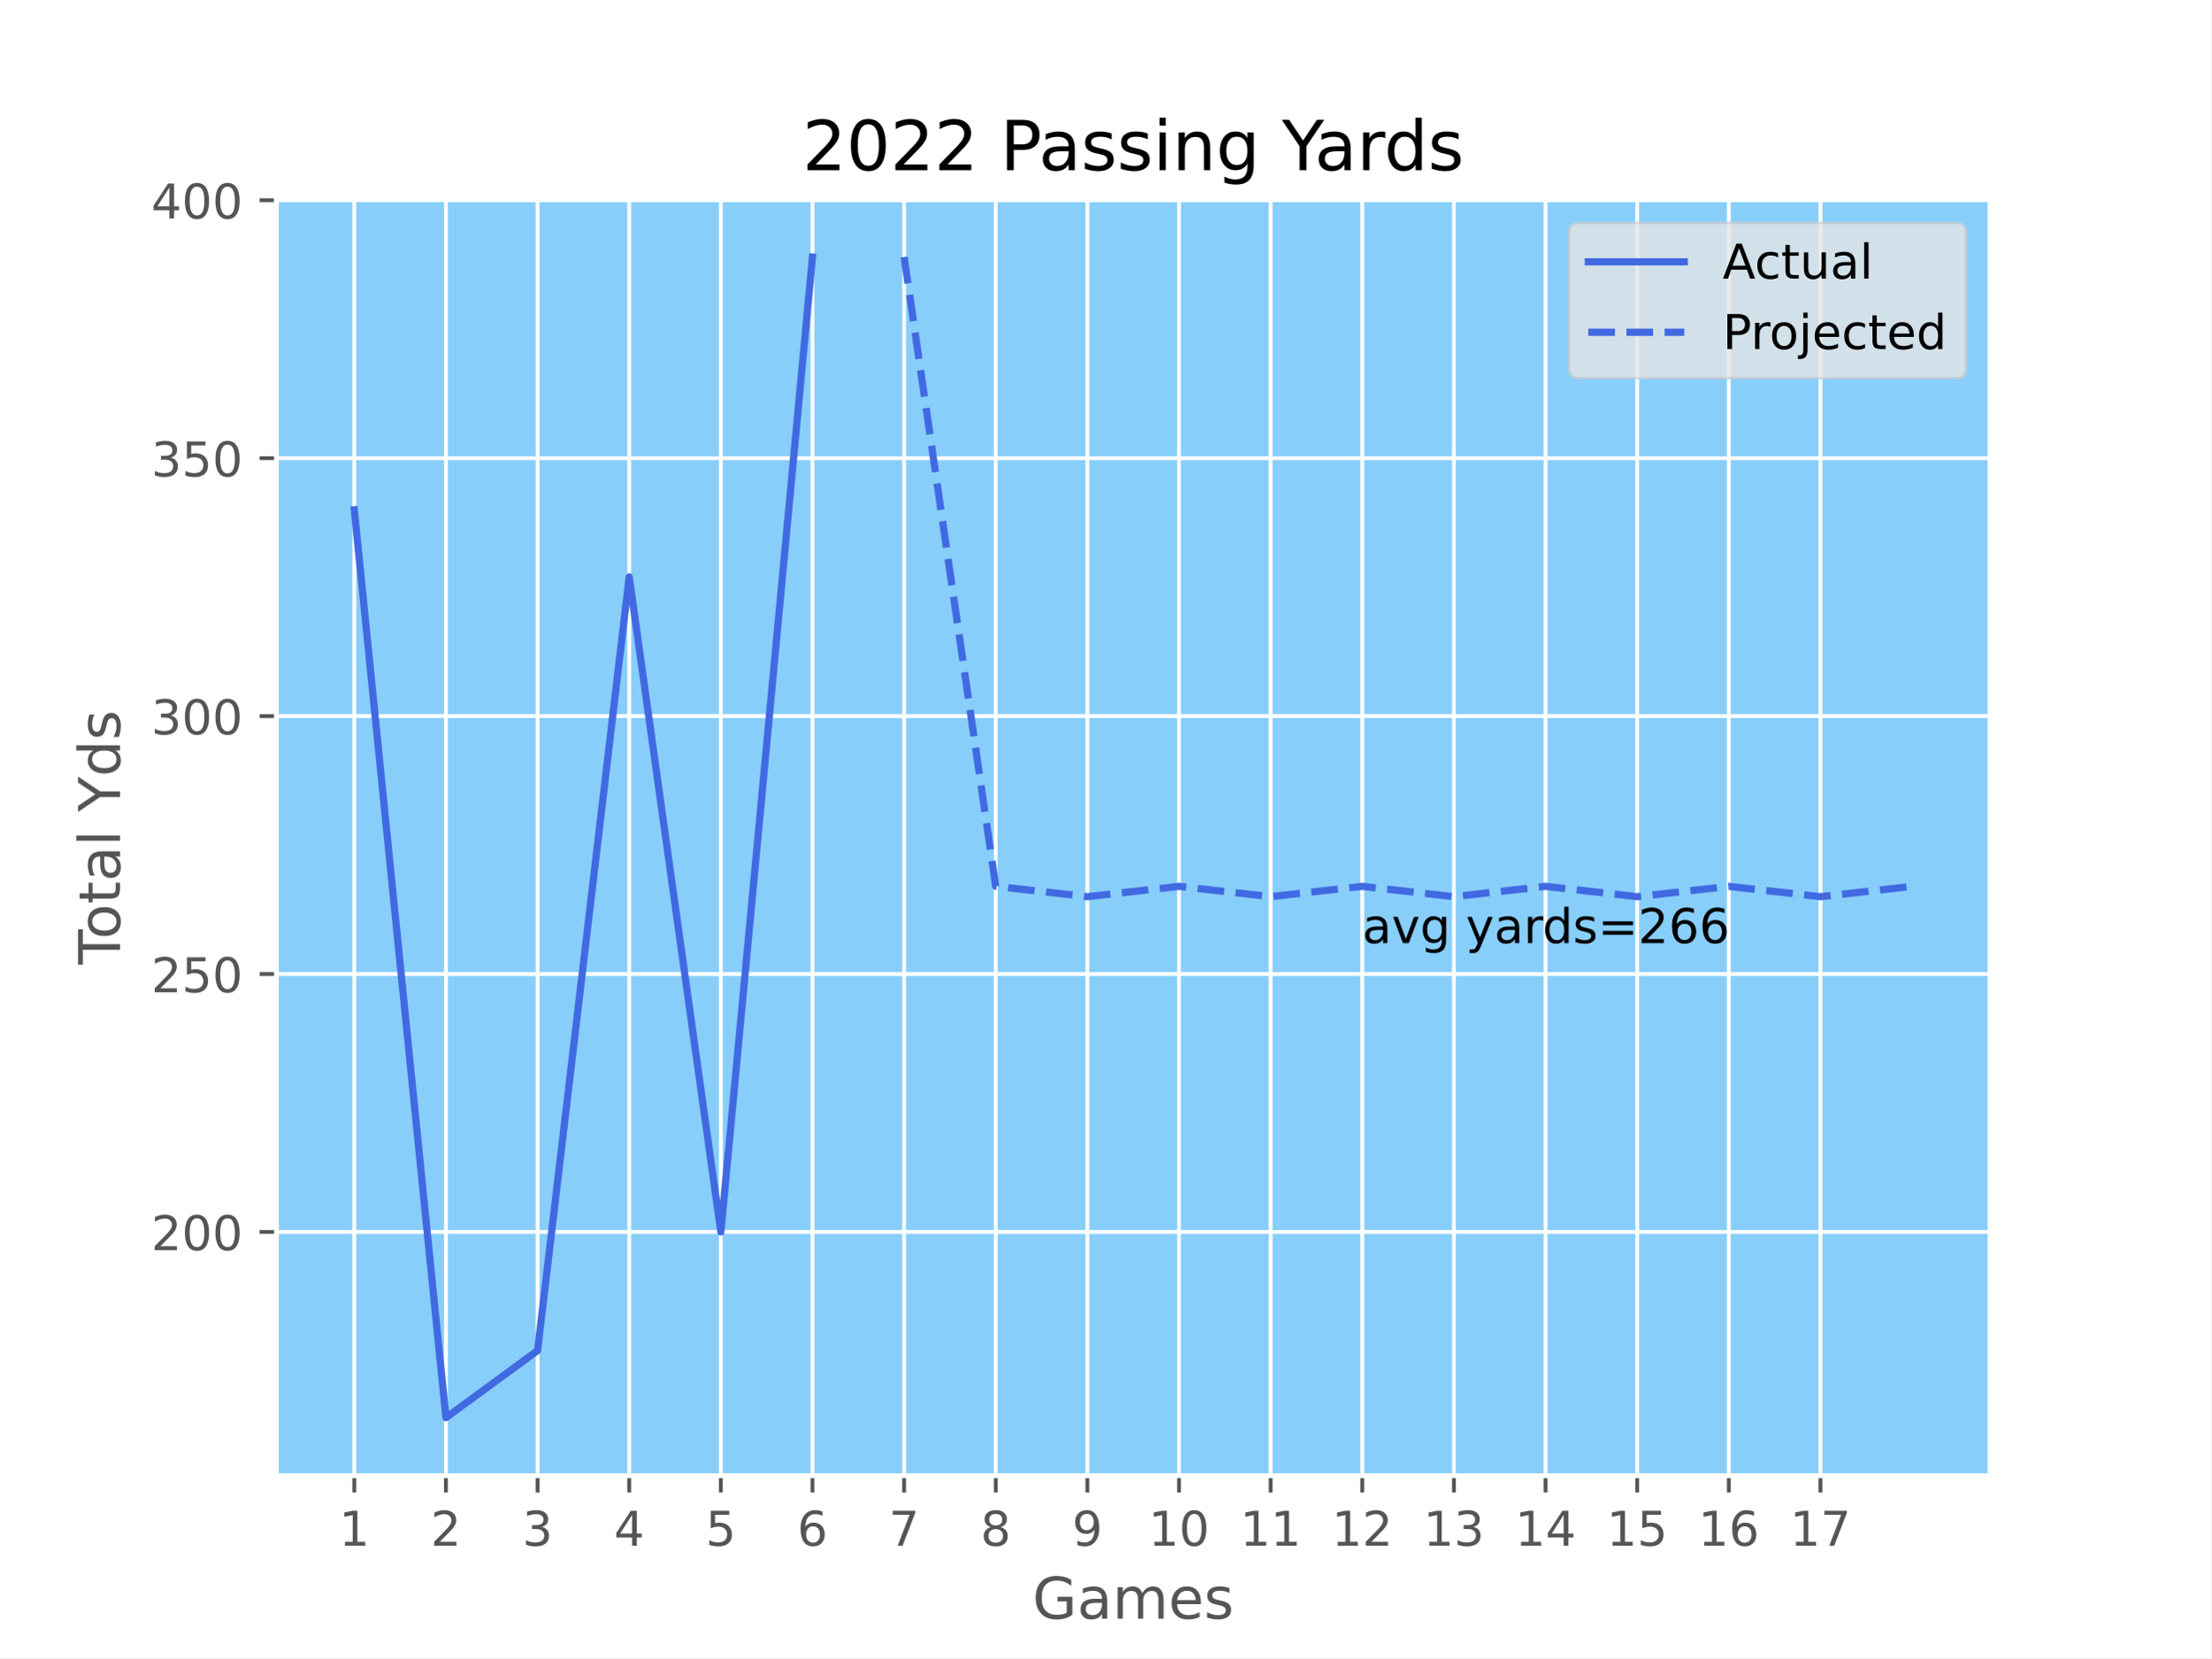
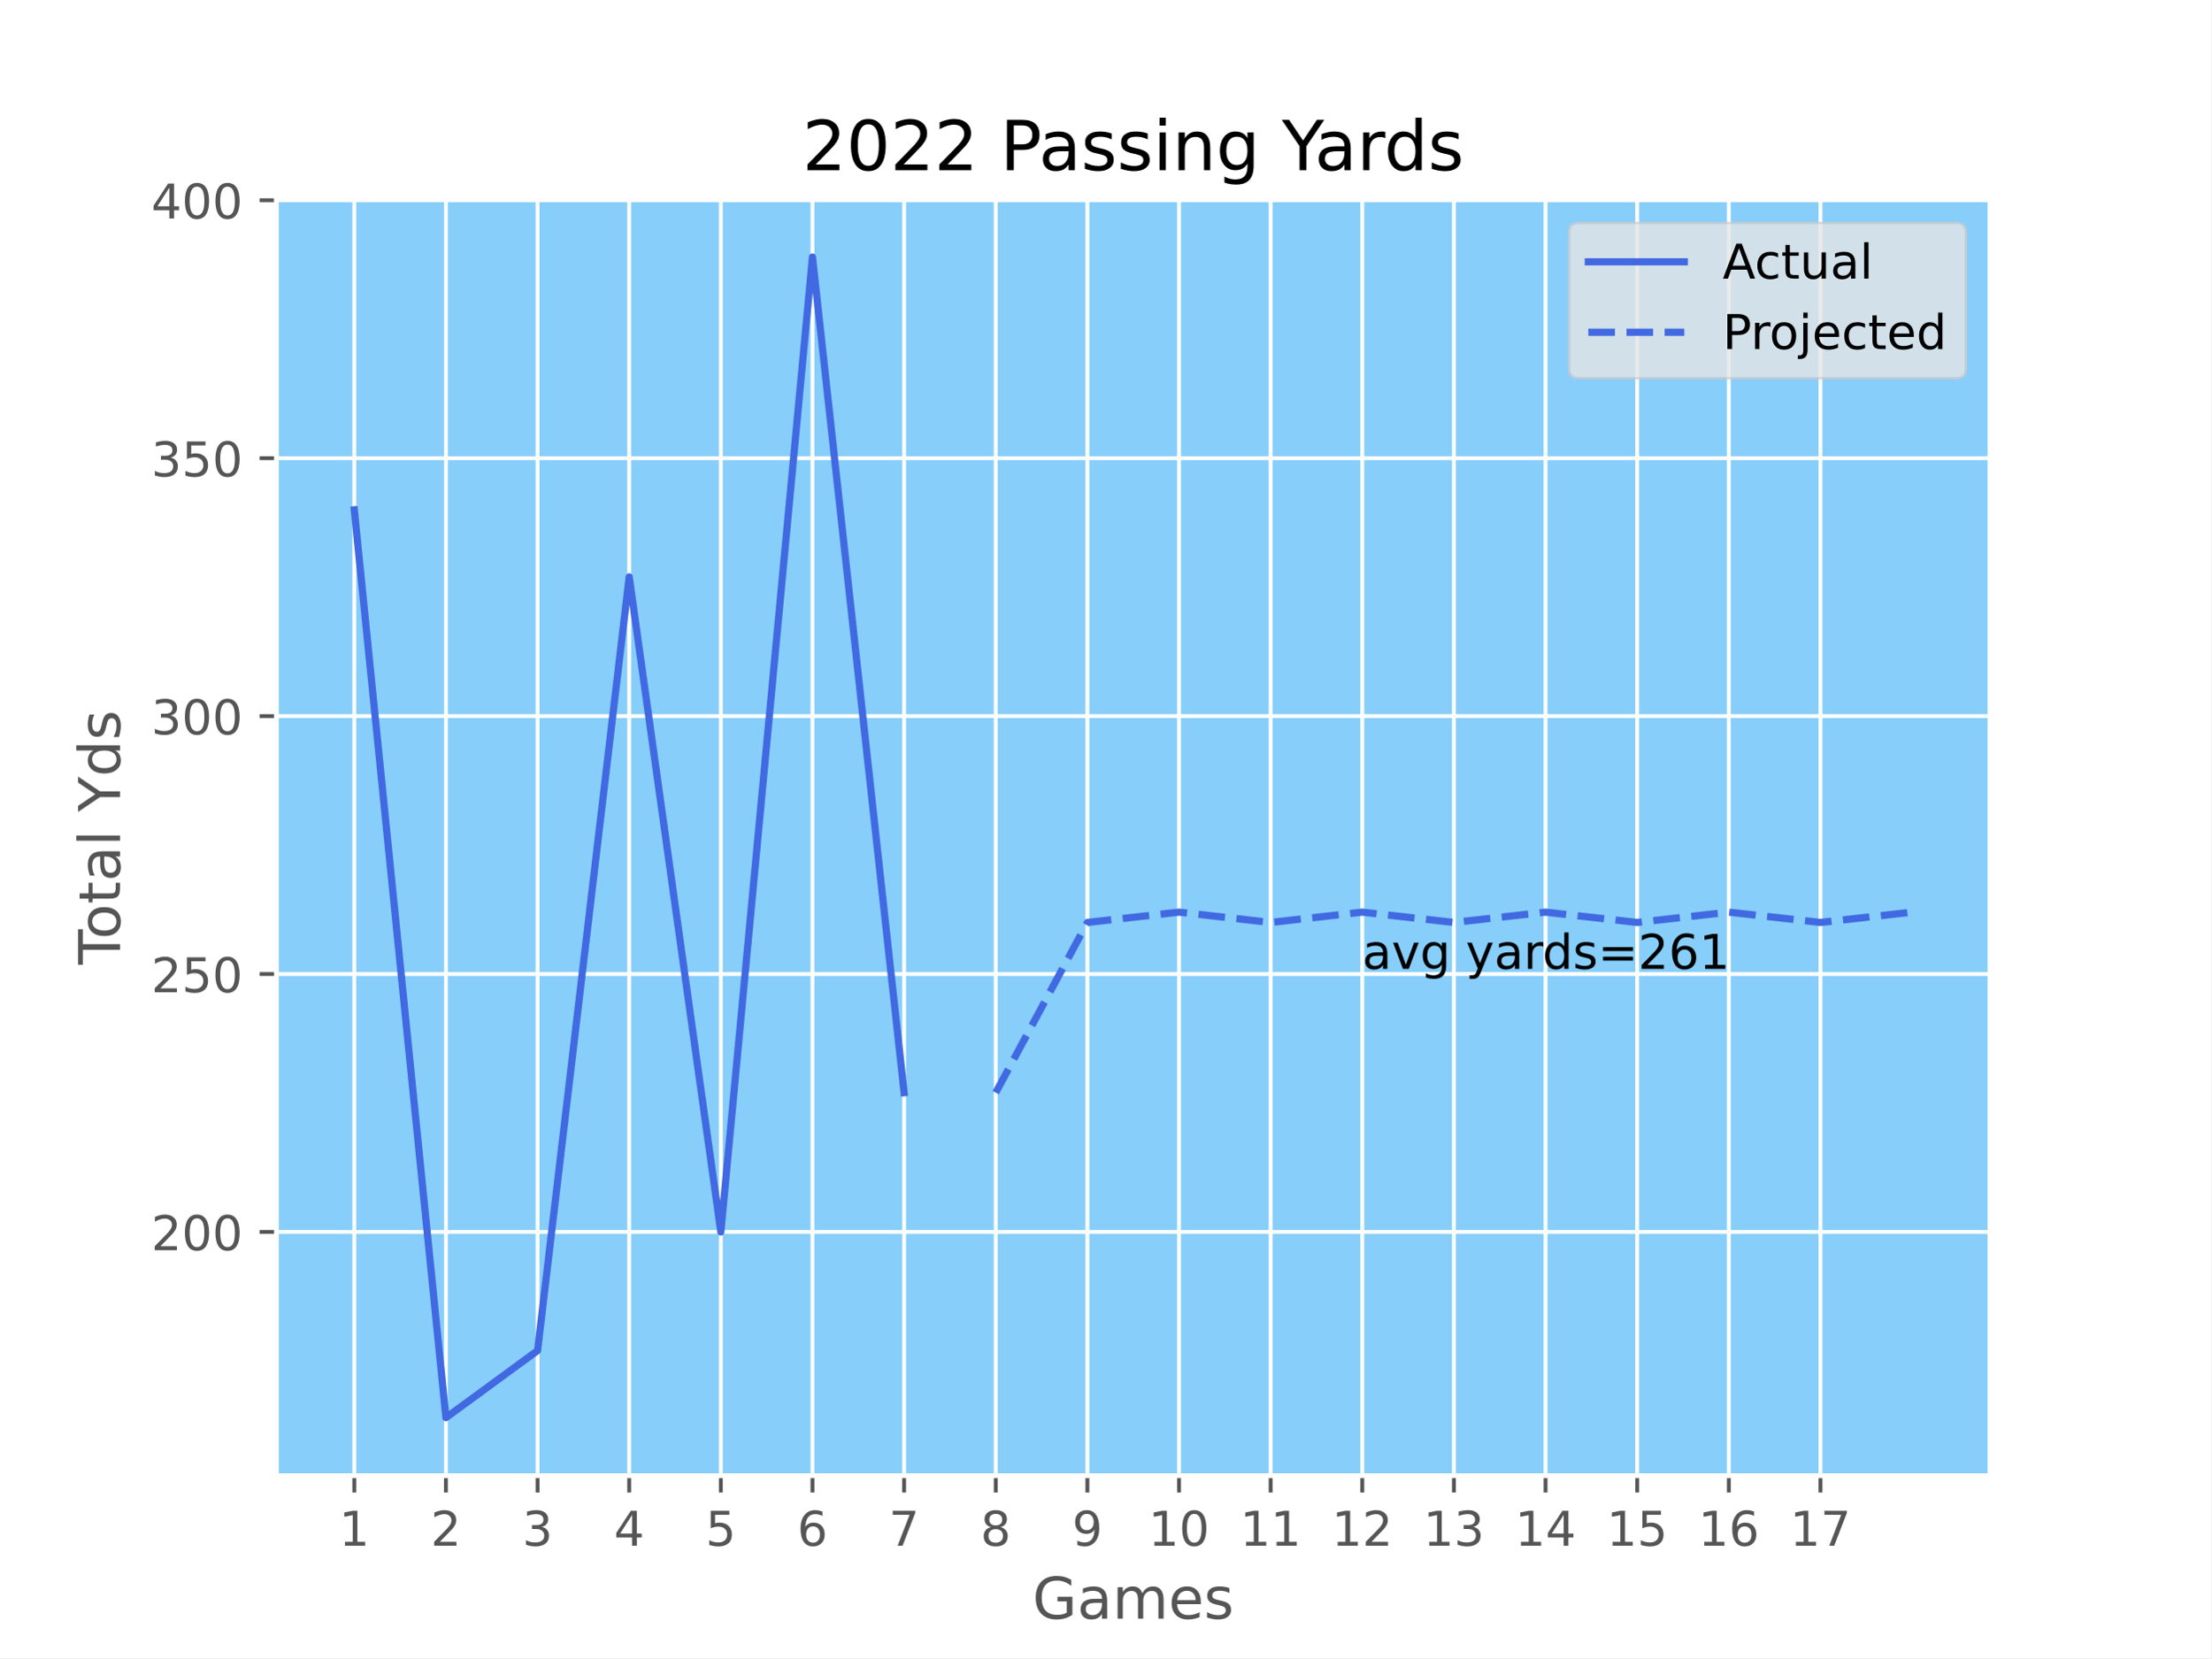
<svg xmlns="http://www.w3.org/2000/svg" xmlns:xlink="http://www.w3.org/1999/xlink" width="460.8pt" height="345.6pt" viewBox="0 0 460.8 345.6" version="1.1">
  <defs>
    <style type="text/css">*{stroke-linejoin: round; stroke-linecap: butt}</style>
  </defs>
  <g id="figure_1">
    <g id="patch_1">
      <path d="M 0 345.6  L 460.8 345.6  L 460.8 0  L 0 0  z " style="fill: #ffffff" />
    </g>
    <g id="axes_1">
      <g id="patch_2">
        <path d="M 57.6 307.584  L 414.72 307.584  L 414.72 41.472  L 57.6 41.472  z " style="fill: #87cefa" />
      </g>
      <g id="matplotlib.axis_1">
        <g id="xtick_1">
          <g id="line2d_1">
-             <path d="M 73.833 307.584  L 73.833 41.472  " clip-path="url(#p120cac9205)" style="fill: none; stroke: #ffffff; stroke-width: 0.8; stroke-linecap: square" />
+             <path d="M 73.833 307.584  L 73.833 41.472  " clip-path="url(#p1b14592927)" style="fill: none; stroke: #ffffff; stroke-width: 0.8; stroke-linecap: square" />
          </g>
          <g id="line2d_2">
            <defs>
-               <path id="m73afcc2e02" d="M 0 0  L 0 3.5  " style="stroke: #555555; stroke-width: 0.8" />
+               <path id="mf630d3f1b6" d="M 0 0  L 0 3.5  " style="stroke: #555555; stroke-width: 0.8" />
            </defs>
            <g>
-               <use xlink:href="#m73afcc2e02" x="73.833" y="307.584" style="fill: #555555; stroke: #555555; stroke-width: 0.8" />
+               <use xlink:href="#mf630d3f1b6" x="73.833" y="307.584" style="fill: #555555; stroke: #555555; stroke-width: 0.8" />
            </g>
          </g>
          <g id="text_1">
            <g style="fill: #555555" transform="translate(70.65148 322.1824) scale(0.1 -0.1)">
              <defs>
                <path id="DejaVuSans-31" d="M 794 531  L 1825 531  L 1825 4091  L 703 3866  L 703 4441  L 1819 4666  L 2450 4666  L 2450 531  L 3481 531  L 3481 0  L 794 0  L 794 531  z " transform="scale(0.015625)" />
              </defs>
              <use xlink:href="#DejaVuSans-31" />
            </g>
          </g>
        </g>
        <g id="xtick_2">
          <g id="line2d_3">
-             <path d="M 92.93 307.584  L 92.93 41.472  " clip-path="url(#p120cac9205)" style="fill: none; stroke: #ffffff; stroke-width: 0.8; stroke-linecap: square" />
+             <path d="M 92.93 307.584  L 92.93 41.472  " clip-path="url(#p1b14592927)" style="fill: none; stroke: #ffffff; stroke-width: 0.8; stroke-linecap: square" />
          </g>
          <g id="line2d_4">
            <g>
-               <use xlink:href="#m73afcc2e02" x="92.93" y="307.584" style="fill: #555555; stroke: #555555; stroke-width: 0.8" />
+               <use xlink:href="#mf630d3f1b6" x="92.93" y="307.584" style="fill: #555555; stroke: #555555; stroke-width: 0.8" />
            </g>
          </g>
          <g id="text_2">
            <g style="fill: #555555" transform="translate(89.7488 322.1824) scale(0.1 -0.1)">
              <defs>
                <path id="DejaVuSans-32" d="M 1228 531  L 3431 531  L 3431 0  L 469 0  L 469 531  Q 828 903 1448 1529  Q 2069 2156 2228 2338  Q 2531 2678 2651 2914  Q 2772 3150 2772 3378  Q 2772 3750 2511 3984  Q 2250 4219 1831 4219  Q 1534 4219 1204 4116  Q 875 4013 500 3803  L 500 4441  Q 881 4594 1212 4672  Q 1544 4750 1819 4750  Q 2544 4750 2975 4387  Q 3406 4025 3406 3419  Q 3406 3131 3298 2873  Q 3191 2616 2906 2266  Q 2828 2175 2409 1742  Q 1991 1309 1228 531  z " transform="scale(0.015625)" />
              </defs>
              <use xlink:href="#DejaVuSans-32" />
            </g>
          </g>
        </g>
        <g id="xtick_3">
          <g id="line2d_5">
-             <path d="M 112.027 307.584  L 112.027 41.472  " clip-path="url(#p120cac9205)" style="fill: none; stroke: #ffffff; stroke-width: 0.8; stroke-linecap: square" />
+             <path d="M 112.027 307.584  L 112.027 41.472  " clip-path="url(#p1b14592927)" style="fill: none; stroke: #ffffff; stroke-width: 0.8; stroke-linecap: square" />
          </g>
          <g id="line2d_6">
            <g>
-               <use xlink:href="#m73afcc2e02" x="112.027" y="307.584" style="fill: #555555; stroke: #555555; stroke-width: 0.8" />
+               <use xlink:href="#mf630d3f1b6" x="112.027" y="307.584" style="fill: #555555; stroke: #555555; stroke-width: 0.8" />
            </g>
          </g>
          <g id="text_3">
            <g style="fill: #555555" transform="translate(108.8461 322.1824) scale(0.1 -0.1)">
              <defs>
                <path id="DejaVuSans-33" d="M 2597 2516  Q 3050 2419 3304 2112  Q 3559 1806 3559 1356  Q 3559 666 3084 287  Q 2609 -91 1734 -91  Q 1441 -91 1130 -33  Q 819 25 488 141  L 488 750  Q 750 597 1062 519  Q 1375 441 1716 441  Q 2309 441 2620 675  Q 2931 909 2931 1356  Q 2931 1769 2642 2001  Q 2353 2234 1838 2234  L 1294 2234  L 1294 2753  L 1863 2753  Q 2328 2753 2575 2939  Q 2822 3125 2822 3475  Q 2822 3834 2567 4026  Q 2313 4219 1838 4219  Q 1578 4219 1281 4162  Q 984 4106 628 3988  L 628 4550  Q 988 4650 1302 4700  Q 1616 4750 1894 4750  Q 2613 4750 3031 4423  Q 3450 4097 3450 3541  Q 3450 3153 3228 2886  Q 3006 2619 2597 2516  z " transform="scale(0.015625)" />
              </defs>
              <use xlink:href="#DejaVuSans-33" />
            </g>
          </g>
        </g>
        <g id="xtick_4">
          <g id="line2d_7">
-             <path d="M 131.125 307.584  L 131.125 41.472  " clip-path="url(#p120cac9205)" style="fill: none; stroke: #ffffff; stroke-width: 0.8; stroke-linecap: square" />
+             <path d="M 131.125 307.584  L 131.125 41.472  " clip-path="url(#p1b14592927)" style="fill: none; stroke: #ffffff; stroke-width: 0.8; stroke-linecap: square" />
          </g>
          <g id="line2d_8">
            <g>
-               <use xlink:href="#m73afcc2e02" x="131.125" y="307.584" style="fill: #555555; stroke: #555555; stroke-width: 0.8" />
+               <use xlink:href="#mf630d3f1b6" x="131.125" y="307.584" style="fill: #555555; stroke: #555555; stroke-width: 0.8" />
            </g>
          </g>
          <g id="text_4">
            <g style="fill: #555555" transform="translate(127.9435 322.1824) scale(0.1 -0.1)">
              <defs>
                <path id="DejaVuSans-34" d="M 2419 4116  L 825 1625  L 2419 1625  L 2419 4116  z M 2253 4666  L 3047 4666  L 3047 1625  L 3713 1625  L 3713 1100  L 3047 1100  L 3047 0  L 2419 0  L 2419 1100  L 313 1100  L 313 1709  L 2253 4666  z " transform="scale(0.015625)" />
              </defs>
              <use xlink:href="#DejaVuSans-34" />
            </g>
          </g>
        </g>
        <g id="xtick_5">
          <g id="line2d_9">
-             <path d="M 150.222 307.584  L 150.222 41.472  " clip-path="url(#p120cac9205)" style="fill: none; stroke: #ffffff; stroke-width: 0.8; stroke-linecap: square" />
+             <path d="M 150.222 307.584  L 150.222 41.472  " clip-path="url(#p1b14592927)" style="fill: none; stroke: #ffffff; stroke-width: 0.8; stroke-linecap: square" />
          </g>
          <g id="line2d_10">
            <g>
-               <use xlink:href="#m73afcc2e02" x="150.222" y="307.584" style="fill: #555555; stroke: #555555; stroke-width: 0.8" />
+               <use xlink:href="#mf630d3f1b6" x="150.222" y="307.584" style="fill: #555555; stroke: #555555; stroke-width: 0.8" />
            </g>
          </g>
          <g id="text_5">
            <g style="fill: #555555" transform="translate(147.0408 322.1824) scale(0.1 -0.1)">
              <defs>
                <path id="DejaVuSans-35" d="M 691 4666  L 3169 4666  L 3169 4134  L 1269 4134  L 1269 2991  Q 1406 3038 1543 3061  Q 1681 3084 1819 3084  Q 2600 3084 3056 2656  Q 3513 2228 3513 1497  Q 3513 744 3044 326  Q 2575 -91 1722 -91  Q 1428 -91 1123 -41  Q 819 9 494 109  L 494 744  Q 775 591 1075 516  Q 1375 441 1709 441  Q 2250 441 2565 725  Q 2881 1009 2881 1497  Q 2881 1984 2565 2268  Q 2250 2553 1709 2553  Q 1456 2553 1204 2497  Q 953 2441 691 2322  L 691 4666  z " transform="scale(0.015625)" />
              </defs>
              <use xlink:href="#DejaVuSans-35" />
            </g>
          </g>
        </g>
        <g id="xtick_6">
          <g id="line2d_11">
-             <path d="M 169.319 307.584  L 169.319 41.472  " clip-path="url(#p120cac9205)" style="fill: none; stroke: #ffffff; stroke-width: 0.8; stroke-linecap: square" />
+             <path d="M 169.319 307.584  L 169.319 41.472  " clip-path="url(#p1b14592927)" style="fill: none; stroke: #ffffff; stroke-width: 0.8; stroke-linecap: square" />
          </g>
          <g id="line2d_12">
            <g>
-               <use xlink:href="#m73afcc2e02" x="169.319" y="307.584" style="fill: #555555; stroke: #555555; stroke-width: 0.8" />
+               <use xlink:href="#mf630d3f1b6" x="169.319" y="307.584" style="fill: #555555; stroke: #555555; stroke-width: 0.8" />
            </g>
          </g>
          <g id="text_6">
            <g style="fill: #555555" transform="translate(166.1381 322.1824) scale(0.1 -0.1)">
              <defs>
                <path id="DejaVuSans-36" d="M 2113 2584  Q 1688 2584 1439 2293  Q 1191 2003 1191 1497  Q 1191 994 1439 701  Q 1688 409 2113 409  Q 2538 409 2786 701  Q 3034 994 3034 1497  Q 3034 2003 2786 2293  Q 2538 2584 2113 2584  z M 3366 4563  L 3366 3988  Q 3128 4100 2886 4159  Q 2644 4219 2406 4219  Q 1781 4219 1451 3797  Q 1122 3375 1075 2522  Q 1259 2794 1537 2939  Q 1816 3084 2150 3084  Q 2853 3084 3261 2657  Q 3669 2231 3669 1497  Q 3669 778 3244 343  Q 2819 -91 2113 -91  Q 1303 -91 875 529  Q 447 1150 447 2328  Q 447 3434 972 4092  Q 1497 4750 2381 4750  Q 2619 4750 2861 4703  Q 3103 4656 3366 4563  z " transform="scale(0.015625)" />
              </defs>
              <use xlink:href="#DejaVuSans-36" />
            </g>
          </g>
        </g>
        <g id="xtick_7">
          <g id="line2d_13">
-             <path d="M 188.417 307.584  L 188.417 41.472  " clip-path="url(#p120cac9205)" style="fill: none; stroke: #ffffff; stroke-width: 0.8; stroke-linecap: square" />
+             <path d="M 188.417 307.584  L 188.417 41.472  " clip-path="url(#p1b14592927)" style="fill: none; stroke: #ffffff; stroke-width: 0.8; stroke-linecap: square" />
          </g>
          <g id="line2d_14">
            <g>
-               <use xlink:href="#m73afcc2e02" x="188.417" y="307.584" style="fill: #555555; stroke: #555555; stroke-width: 0.8" />
+               <use xlink:href="#mf630d3f1b6" x="188.417" y="307.584" style="fill: #555555; stroke: #555555; stroke-width: 0.8" />
            </g>
          </g>
          <g id="text_7">
            <g style="fill: #555555" transform="translate(185.2354 322.1824) scale(0.1 -0.1)">
              <defs>
                <path id="DejaVuSans-37" d="M 525 4666  L 3525 4666  L 3525 4397  L 1831 0  L 1172 0  L 2766 4134  L 525 4134  L 525 4666  z " transform="scale(0.015625)" />
              </defs>
              <use xlink:href="#DejaVuSans-37" />
            </g>
          </g>
        </g>
        <g id="xtick_8">
          <g id="line2d_15">
-             <path d="M 207.514 307.584  L 207.514 41.472  " clip-path="url(#p120cac9205)" style="fill: none; stroke: #ffffff; stroke-width: 0.8; stroke-linecap: square" />
+             <path d="M 207.514 307.584  L 207.514 41.472  " clip-path="url(#p1b14592927)" style="fill: none; stroke: #ffffff; stroke-width: 0.8; stroke-linecap: square" />
          </g>
          <g id="line2d_16">
            <g>
-               <use xlink:href="#m73afcc2e02" x="207.514" y="307.584" style="fill: #555555; stroke: #555555; stroke-width: 0.8" />
+               <use xlink:href="#mf630d3f1b6" x="207.514" y="307.584" style="fill: #555555; stroke: #555555; stroke-width: 0.8" />
            </g>
          </g>
          <g id="text_8">
            <g style="fill: #555555" transform="translate(204.3328 322.1824) scale(0.1 -0.1)">
              <defs>
                <path id="DejaVuSans-38" d="M 2034 2216  Q 1584 2216 1326 1975  Q 1069 1734 1069 1313  Q 1069 891 1326 650  Q 1584 409 2034 409  Q 2484 409 2743 651  Q 3003 894 3003 1313  Q 3003 1734 2745 1975  Q 2488 2216 2034 2216  z M 1403 2484  Q 997 2584 770 2862  Q 544 3141 544 3541  Q 544 4100 942 4425  Q 1341 4750 2034 4750  Q 2731 4750 3128 4425  Q 3525 4100 3525 3541  Q 3525 3141 3298 2862  Q 3072 2584 2669 2484  Q 3125 2378 3379 2068  Q 3634 1759 3634 1313  Q 3634 634 3220 271  Q 2806 -91 2034 -91  Q 1263 -91 848 271  Q 434 634 434 1313  Q 434 1759 690 2068  Q 947 2378 1403 2484  z M 1172 3481  Q 1172 3119 1398 2916  Q 1625 2713 2034 2713  Q 2441 2713 2670 2916  Q 2900 3119 2900 3481  Q 2900 3844 2670 4047  Q 2441 4250 2034 4250  Q 1625 4250 1398 4047  Q 1172 3844 1172 3481  z " transform="scale(0.015625)" />
              </defs>
              <use xlink:href="#DejaVuSans-38" />
            </g>
          </g>
        </g>
        <g id="xtick_9">
          <g id="line2d_17">
-             <path d="M 226.611 307.584  L 226.611 41.472  " clip-path="url(#p120cac9205)" style="fill: none; stroke: #ffffff; stroke-width: 0.8; stroke-linecap: square" />
+             <path d="M 226.611 307.584  L 226.611 41.472  " clip-path="url(#p1b14592927)" style="fill: none; stroke: #ffffff; stroke-width: 0.8; stroke-linecap: square" />
          </g>
          <g id="line2d_18">
            <g>
-               <use xlink:href="#m73afcc2e02" x="226.611" y="307.584" style="fill: #555555; stroke: #555555; stroke-width: 0.8" />
+               <use xlink:href="#mf630d3f1b6" x="226.611" y="307.584" style="fill: #555555; stroke: #555555; stroke-width: 0.8" />
            </g>
          </g>
          <g id="text_9">
            <g style="fill: #555555" transform="translate(223.4301 322.1824) scale(0.1 -0.1)">
              <defs>
                <path id="DejaVuSans-39" d="M 703 97  L 703 672  Q 941 559 1184 500  Q 1428 441 1663 441  Q 2288 441 2617 861  Q 2947 1281 2994 2138  Q 2813 1869 2534 1725  Q 2256 1581 1919 1581  Q 1219 1581 811 2004  Q 403 2428 403 3163  Q 403 3881 828 4315  Q 1253 4750 1959 4750  Q 2769 4750 3195 4129  Q 3622 3509 3622 2328  Q 3622 1225 3098 567  Q 2575 -91 1691 -91  Q 1453 -91 1209 -44  Q 966 3 703 97  z M 1959 2075  Q 2384 2075 2632 2365  Q 2881 2656 2881 3163  Q 2881 3666 2632 3958  Q 2384 4250 1959 4250  Q 1534 4250 1286 3958  Q 1038 3666 1038 3163  Q 1038 2656 1286 2365  Q 1534 2075 1959 2075  z " transform="scale(0.015625)" />
              </defs>
              <use xlink:href="#DejaVuSans-39" />
            </g>
          </g>
        </g>
        <g id="xtick_10">
          <g id="line2d_19">
-             <path d="M 245.709 307.584  L 245.709 41.472  " clip-path="url(#p120cac9205)" style="fill: none; stroke: #ffffff; stroke-width: 0.8; stroke-linecap: square" />
+             <path d="M 245.709 307.584  L 245.709 41.472  " clip-path="url(#p1b14592927)" style="fill: none; stroke: #ffffff; stroke-width: 0.8; stroke-linecap: square" />
          </g>
          <g id="line2d_20">
            <g>
-               <use xlink:href="#m73afcc2e02" x="245.709" y="307.584" style="fill: #555555; stroke: #555555; stroke-width: 0.8" />
+               <use xlink:href="#mf630d3f1b6" x="245.709" y="307.584" style="fill: #555555; stroke: #555555; stroke-width: 0.8" />
            </g>
          </g>
          <g id="text_10">
            <g style="fill: #555555" transform="translate(239.3462 322.1824) scale(0.1 -0.1)">
              <defs>
                <path id="DejaVuSans-30" d="M 2034 4250  Q 1547 4250 1301 3770  Q 1056 3291 1056 2328  Q 1056 1369 1301 889  Q 1547 409 2034 409  Q 2525 409 2770 889  Q 3016 1369 3016 2328  Q 3016 3291 2770 3770  Q 2525 4250 2034 4250  z M 2034 4750  Q 2819 4750 3233 4129  Q 3647 3509 3647 2328  Q 3647 1150 3233 529  Q 2819 -91 2034 -91  Q 1250 -91 836 529  Q 422 1150 422 2328  Q 422 3509 836 4129  Q 1250 4750 2034 4750  z " transform="scale(0.015625)" />
              </defs>
              <use xlink:href="#DejaVuSans-31" />
              <use xlink:href="#DejaVuSans-30" x="63.623" />
            </g>
          </g>
        </g>
        <g id="xtick_11">
          <g id="line2d_21">
-             <path d="M 264.806 307.584  L 264.806 41.472  " clip-path="url(#p120cac9205)" style="fill: none; stroke: #ffffff; stroke-width: 0.8; stroke-linecap: square" />
+             <path d="M 264.806 307.584  L 264.806 41.472  " clip-path="url(#p1b14592927)" style="fill: none; stroke: #ffffff; stroke-width: 0.8; stroke-linecap: square" />
          </g>
          <g id="line2d_22">
            <g>
-               <use xlink:href="#m73afcc2e02" x="264.806" y="307.584" style="fill: #555555; stroke: #555555; stroke-width: 0.8" />
+               <use xlink:href="#mf630d3f1b6" x="264.806" y="307.584" style="fill: #555555; stroke: #555555; stroke-width: 0.8" />
            </g>
          </g>
          <g id="text_11">
            <g style="fill: #555555" transform="translate(258.4435 322.1824) scale(0.1 -0.1)">
              <use xlink:href="#DejaVuSans-31" />
              <use xlink:href="#DejaVuSans-31" x="63.623" />
            </g>
          </g>
        </g>
        <g id="xtick_12">
          <g id="line2d_23">
-             <path d="M 283.903 307.584  L 283.903 41.472  " clip-path="url(#p120cac9205)" style="fill: none; stroke: #ffffff; stroke-width: 0.8; stroke-linecap: square" />
+             <path d="M 283.903 307.584  L 283.903 41.472  " clip-path="url(#p1b14592927)" style="fill: none; stroke: #ffffff; stroke-width: 0.8; stroke-linecap: square" />
          </g>
          <g id="line2d_24">
            <g>
-               <use xlink:href="#m73afcc2e02" x="283.903" y="307.584" style="fill: #555555; stroke: #555555; stroke-width: 0.8" />
+               <use xlink:href="#mf630d3f1b6" x="283.903" y="307.584" style="fill: #555555; stroke: #555555; stroke-width: 0.8" />
            </g>
          </g>
          <g id="text_12">
            <g style="fill: #555555" transform="translate(277.5408 322.1824) scale(0.1 -0.1)">
              <use xlink:href="#DejaVuSans-31" />
              <use xlink:href="#DejaVuSans-32" x="63.623" />
            </g>
          </g>
        </g>
        <g id="xtick_13">
          <g id="line2d_25">
-             <path d="M 303.001 307.584  L 303.001 41.472  " clip-path="url(#p120cac9205)" style="fill: none; stroke: #ffffff; stroke-width: 0.8; stroke-linecap: square" />
+             <path d="M 303.001 307.584  L 303.001 41.472  " clip-path="url(#p1b14592927)" style="fill: none; stroke: #ffffff; stroke-width: 0.8; stroke-linecap: square" />
          </g>
          <g id="line2d_26">
            <g>
-               <use xlink:href="#m73afcc2e02" x="303.001" y="307.584" style="fill: #555555; stroke: #555555; stroke-width: 0.8" />
+               <use xlink:href="#mf630d3f1b6" x="303.001" y="307.584" style="fill: #555555; stroke: #555555; stroke-width: 0.8" />
            </g>
          </g>
          <g id="text_13">
            <g style="fill: #555555" transform="translate(296.6381 322.1824) scale(0.1 -0.1)">
              <use xlink:href="#DejaVuSans-31" />
              <use xlink:href="#DejaVuSans-33" x="63.623" />
            </g>
          </g>
        </g>
        <g id="xtick_14">
          <g id="line2d_27">
-             <path d="M 322.098 307.584  L 322.098 41.472  " clip-path="url(#p120cac9205)" style="fill: none; stroke: #ffffff; stroke-width: 0.8; stroke-linecap: square" />
+             <path d="M 322.098 307.584  L 322.098 41.472  " clip-path="url(#p1b14592927)" style="fill: none; stroke: #ffffff; stroke-width: 0.8; stroke-linecap: square" />
          </g>
          <g id="line2d_28">
            <g>
-               <use xlink:href="#m73afcc2e02" x="322.098" y="307.584" style="fill: #555555; stroke: #555555; stroke-width: 0.8" />
+               <use xlink:href="#mf630d3f1b6" x="322.098" y="307.584" style="fill: #555555; stroke: #555555; stroke-width: 0.8" />
            </g>
          </g>
          <g id="text_14">
            <g style="fill: #555555" transform="translate(315.7355 322.1824) scale(0.1 -0.1)">
              <use xlink:href="#DejaVuSans-31" />
              <use xlink:href="#DejaVuSans-34" x="63.623" />
            </g>
          </g>
        </g>
        <g id="xtick_15">
          <g id="line2d_29">
-             <path d="M 341.195 307.584  L 341.195 41.472  " clip-path="url(#p120cac9205)" style="fill: none; stroke: #ffffff; stroke-width: 0.8; stroke-linecap: square" />
+             <path d="M 341.195 307.584  L 341.195 41.472  " clip-path="url(#p1b14592927)" style="fill: none; stroke: #ffffff; stroke-width: 0.8; stroke-linecap: square" />
          </g>
          <g id="line2d_30">
            <g>
-               <use xlink:href="#m73afcc2e02" x="341.195" y="307.584" style="fill: #555555; stroke: #555555; stroke-width: 0.8" />
+               <use xlink:href="#mf630d3f1b6" x="341.195" y="307.584" style="fill: #555555; stroke: #555555; stroke-width: 0.8" />
            </g>
          </g>
          <g id="text_15">
            <g style="fill: #555555" transform="translate(334.8328 322.1824) scale(0.1 -0.1)">
              <use xlink:href="#DejaVuSans-31" />
              <use xlink:href="#DejaVuSans-35" x="63.623" />
            </g>
          </g>
        </g>
        <g id="xtick_16">
          <g id="line2d_31">
-             <path d="M 360.293 307.584  L 360.293 41.472  " clip-path="url(#p120cac9205)" style="fill: none; stroke: #ffffff; stroke-width: 0.8; stroke-linecap: square" />
+             <path d="M 360.293 307.584  L 360.293 41.472  " clip-path="url(#p1b14592927)" style="fill: none; stroke: #ffffff; stroke-width: 0.8; stroke-linecap: square" />
          </g>
          <g id="line2d_32">
            <g>
-               <use xlink:href="#m73afcc2e02" x="360.293" y="307.584" style="fill: #555555; stroke: #555555; stroke-width: 0.8" />
+               <use xlink:href="#mf630d3f1b6" x="360.293" y="307.584" style="fill: #555555; stroke: #555555; stroke-width: 0.8" />
            </g>
          </g>
          <g id="text_16">
            <g style="fill: #555555" transform="translate(353.9301 322.1824) scale(0.1 -0.1)">
              <use xlink:href="#DejaVuSans-31" />
              <use xlink:href="#DejaVuSans-36" x="63.623" />
            </g>
          </g>
        </g>
        <g id="xtick_17">
          <g id="line2d_33">
-             <path d="M 379.39 307.584  L 379.39 41.472  " clip-path="url(#p120cac9205)" style="fill: none; stroke: #ffffff; stroke-width: 0.8; stroke-linecap: square" />
+             <path d="M 379.39 307.584  L 379.39 41.472  " clip-path="url(#p1b14592927)" style="fill: none; stroke: #ffffff; stroke-width: 0.8; stroke-linecap: square" />
          </g>
          <g id="line2d_34">
            <g>
-               <use xlink:href="#m73afcc2e02" x="379.39" y="307.584" style="fill: #555555; stroke: #555555; stroke-width: 0.8" />
+               <use xlink:href="#mf630d3f1b6" x="379.39" y="307.584" style="fill: #555555; stroke: #555555; stroke-width: 0.8" />
            </g>
          </g>
          <g id="text_17">
            <g style="fill: #555555" transform="translate(373.0274 322.1824) scale(0.1 -0.1)">
              <use xlink:href="#DejaVuSans-31" />
              <use xlink:href="#DejaVuSans-37" x="63.623" />
            </g>
          </g>
        </g>
        <g id="text_18">
          <g style="fill: #555555" transform="translate(215.1722 337.3802) scale(0.12 -0.12)">
            <defs>
              <path id="DejaVuSans-47" d="M 3809 666  L 3809 1919  L 2778 1919  L 2778 2438  L 4434 2438  L 4434 434  Q 4069 175 3628 42  Q 3188 -91 2688 -91  Q 1594 -91 976 548  Q 359 1188 359 2328  Q 359 3472 976 4111  Q 1594 4750 2688 4750  Q 3144 4750 3555 4637  Q 3966 4525 4313 4306  L 4313 3634  Q 3963 3931 3569 4081  Q 3175 4231 2741 4231  Q 1884 4231 1454 3753  Q 1025 3275 1025 2328  Q 1025 1384 1454 906  Q 1884 428 2741 428  Q 3075 428 3337 486  Q 3600 544 3809 666  z " transform="scale(0.015625)" />
              <path id="DejaVuSans-61" d="M 2194 1759  Q 1497 1759 1228 1600  Q 959 1441 959 1056  Q 959 750 1161 570  Q 1363 391 1709 391  Q 2188 391 2477 730  Q 2766 1069 2766 1631  L 2766 1759  L 2194 1759  z M 3341 1997  L 3341 0  L 2766 0  L 2766 531  Q 2569 213 2275 61  Q 1981 -91 1556 -91  Q 1019 -91 701 211  Q 384 513 384 1019  Q 384 1609 779 1909  Q 1175 2209 1959 2209  L 2766 2209  L 2766 2266  Q 2766 2663 2505 2880  Q 2244 3097 1772 3097  Q 1472 3097 1187 3025  Q 903 2953 641 2809  L 641 3341  Q 956 3463 1253 3523  Q 1550 3584 1831 3584  Q 2591 3584 2966 3190  Q 3341 2797 3341 1997  z " transform="scale(0.015625)" />
              <path id="DejaVuSans-6d" d="M 3328 2828  Q 3544 3216 3844 3400  Q 4144 3584 4550 3584  Q 5097 3584 5394 3201  Q 5691 2819 5691 2113  L 5691 0  L 5113 0  L 5113 2094  Q 5113 2597 4934 2840  Q 4756 3084 4391 3084  Q 3944 3084 3684 2787  Q 3425 2491 3425 1978  L 3425 0  L 2847 0  L 2847 2094  Q 2847 2600 2669 2842  Q 2491 3084 2119 3084  Q 1678 3084 1418 2786  Q 1159 2488 1159 1978  L 1159 0  L 581 0  L 581 3500  L 1159 3500  L 1159 2956  Q 1356 3278 1631 3431  Q 1906 3584 2284 3584  Q 2666 3584 2933 3390  Q 3200 3197 3328 2828  z " transform="scale(0.015625)" />
              <path id="DejaVuSans-65" d="M 3597 1894  L 3597 1613  L 953 1613  Q 991 1019 1311 708  Q 1631 397 2203 397  Q 2534 397 2845 478  Q 3156 559 3463 722  L 3463 178  Q 3153 47 2828 -22  Q 2503 -91 2169 -91  Q 1331 -91 842 396  Q 353 884 353 1716  Q 353 2575 817 3079  Q 1281 3584 2069 3584  Q 2775 3584 3186 3129  Q 3597 2675 3597 1894  z M 3022 2063  Q 3016 2534 2758 2815  Q 2500 3097 2075 3097  Q 1594 3097 1305 2825  Q 1016 2553 972 2059  L 3022 2063  z " transform="scale(0.015625)" />
              <path id="DejaVuSans-73" d="M 2834 3397  L 2834 2853  Q 2591 2978 2328 3040  Q 2066 3103 1784 3103  Q 1356 3103 1142 2972  Q 928 2841 928 2578  Q 928 2378 1081 2264  Q 1234 2150 1697 2047  L 1894 2003  Q 2506 1872 2764 1633  Q 3022 1394 3022 966  Q 3022 478 2636 193  Q 2250 -91 1575 -91  Q 1294 -91 989 -36  Q 684 19 347 128  L 347 722  Q 666 556 975 473  Q 1284 391 1588 391  Q 1994 391 2212 530  Q 2431 669 2431 922  Q 2431 1156 2273 1281  Q 2116 1406 1581 1522  L 1381 1569  Q 847 1681 609 1914  Q 372 2147 372 2553  Q 372 3047 722 3315  Q 1072 3584 1716 3584  Q 2034 3584 2315 3537  Q 2597 3491 2834 3397  z " transform="scale(0.015625)" />
            </defs>
            <use xlink:href="#DejaVuSans-47" />
            <use xlink:href="#DejaVuSans-61" x="77.49" />
            <use xlink:href="#DejaVuSans-6d" x="138.77" />
            <use xlink:href="#DejaVuSans-65" x="236.182" />
            <use xlink:href="#DejaVuSans-73" x="297.705" />
          </g>
        </g>
      </g>
      <g id="matplotlib.axis_2">
        <g id="ytick_1">
          <g id="line2d_35">
-             <path d="M 57.6 256.781  L 414.72 256.781  " clip-path="url(#p120cac9205)" style="fill: none; stroke: #ffffff; stroke-width: 0.8; stroke-linecap: square" />
+             <path d="M 57.6 256.781  L 414.72 256.781  " clip-path="url(#p1b14592927)" style="fill: none; stroke: #ffffff; stroke-width: 0.8; stroke-linecap: square" />
          </g>
          <g id="line2d_36">
            <defs>
-               <path id="m43f7ef321b" d="M 0 0  L -3.5 0  " style="stroke: #555555; stroke-width: 0.8" />
+               <path id="ma0d576a780" d="M 0 0  L -3.5 0  " style="stroke: #555555; stroke-width: 0.8" />
            </defs>
            <g>
-               <use xlink:href="#m43f7ef321b" x="57.6" y="256.781" style="fill: #555555; stroke: #555555; stroke-width: 0.8" />
+               <use xlink:href="#ma0d576a780" x="57.6" y="256.781" style="fill: #555555; stroke: #555555; stroke-width: 0.8" />
            </g>
          </g>
          <g id="text_19">
            <g style="fill: #555555" transform="translate(31.5125 260.58) scale(0.1 -0.1)">
              <use xlink:href="#DejaVuSans-32" />
              <use xlink:href="#DejaVuSans-30" x="63.623" />
              <use xlink:href="#DejaVuSans-30" x="127.246" />
            </g>
          </g>
        </g>
        <g id="ytick_2">
          <g id="line2d_37">
-             <path d="M 57.6 203.021  L 414.72 203.021  " clip-path="url(#p120cac9205)" style="fill: none; stroke: #ffffff; stroke-width: 0.8; stroke-linecap: square" />
+             <path d="M 57.6 203.021  L 414.72 203.021  " clip-path="url(#p1b14592927)" style="fill: none; stroke: #ffffff; stroke-width: 0.8; stroke-linecap: square" />
          </g>
          <g id="line2d_38">
            <g>
-               <use xlink:href="#m43f7ef321b" x="57.6" y="203.021" style="fill: #555555; stroke: #555555; stroke-width: 0.8" />
+               <use xlink:href="#ma0d576a780" x="57.6" y="203.021" style="fill: #555555; stroke: #555555; stroke-width: 0.8" />
            </g>
          </g>
          <g id="text_20">
            <g style="fill: #555555" transform="translate(31.5125 206.82) scale(0.1 -0.1)">
              <use xlink:href="#DejaVuSans-32" />
              <use xlink:href="#DejaVuSans-35" x="63.623" />
              <use xlink:href="#DejaVuSans-30" x="127.246" />
            </g>
          </g>
        </g>
        <g id="ytick_3">
          <g id="line2d_39">
-             <path d="M 57.6 149.261  L 414.72 149.261  " clip-path="url(#p120cac9205)" style="fill: none; stroke: #ffffff; stroke-width: 0.8; stroke-linecap: square" />
+             <path d="M 57.6 149.261  L 414.72 149.261  " clip-path="url(#p1b14592927)" style="fill: none; stroke: #ffffff; stroke-width: 0.8; stroke-linecap: square" />
          </g>
          <g id="line2d_40">
            <g>
-               <use xlink:href="#m43f7ef321b" x="57.6" y="149.261" style="fill: #555555; stroke: #555555; stroke-width: 0.8" />
+               <use xlink:href="#ma0d576a780" x="57.6" y="149.261" style="fill: #555555; stroke: #555555; stroke-width: 0.8" />
            </g>
          </g>
          <g id="text_21">
            <g style="fill: #555555" transform="translate(31.5125 153.06) scale(0.1 -0.1)">
              <use xlink:href="#DejaVuSans-33" />
              <use xlink:href="#DejaVuSans-30" x="63.623" />
              <use xlink:href="#DejaVuSans-30" x="127.246" />
            </g>
          </g>
        </g>
        <g id="ytick_4">
          <g id="line2d_41">
-             <path d="M 57.6 95.501  L 414.72 95.501  " clip-path="url(#p120cac9205)" style="fill: none; stroke: #ffffff; stroke-width: 0.8; stroke-linecap: square" />
+             <path d="M 57.6 95.501  L 414.72 95.501  " clip-path="url(#p1b14592927)" style="fill: none; stroke: #ffffff; stroke-width: 0.8; stroke-linecap: square" />
          </g>
          <g id="line2d_42">
            <g>
-               <use xlink:href="#m43f7ef321b" x="57.6" y="95.501" style="fill: #555555; stroke: #555555; stroke-width: 0.8" />
+               <use xlink:href="#ma0d576a780" x="57.6" y="95.501" style="fill: #555555; stroke: #555555; stroke-width: 0.8" />
            </g>
          </g>
          <g id="text_22">
            <g style="fill: #555555" transform="translate(31.5125 99.30002) scale(0.1 -0.1)">
              <use xlink:href="#DejaVuSans-33" />
              <use xlink:href="#DejaVuSans-35" x="63.623" />
              <use xlink:href="#DejaVuSans-30" x="127.246" />
            </g>
          </g>
        </g>
        <g id="ytick_5">
          <g id="line2d_43">
-             <path d="M 57.6 41.741  L 414.72 41.741  " clip-path="url(#p120cac9205)" style="fill: none; stroke: #ffffff; stroke-width: 0.8; stroke-linecap: square" />
+             <path d="M 57.6 41.741  L 414.72 41.741  " clip-path="url(#p1b14592927)" style="fill: none; stroke: #ffffff; stroke-width: 0.8; stroke-linecap: square" />
          </g>
          <g id="line2d_44">
            <g>
-               <use xlink:href="#m43f7ef321b" x="57.6" y="41.741" style="fill: #555555; stroke: #555555; stroke-width: 0.8" />
+               <use xlink:href="#ma0d576a780" x="57.6" y="41.741" style="fill: #555555; stroke: #555555; stroke-width: 0.8" />
            </g>
          </g>
          <g id="text_23">
            <g style="fill: #555555" transform="translate(31.5125 45.54002) scale(0.1 -0.1)">
              <use xlink:href="#DejaVuSans-34" />
              <use xlink:href="#DejaVuSans-30" x="63.623" />
              <use xlink:href="#DejaVuSans-30" x="127.246" />
            </g>
          </g>
        </g>
        <g id="text_24">
          <g style="fill: #555555" transform="translate(25.01687 201.0461) rotate(-90) scale(0.12 -0.12)">
            <defs>
              <path id="DejaVuSans-54" d="M -19 4666  L 3928 4666  L 3928 4134  L 2272 4134  L 2272 0  L 1638 0  L 1638 4134  L -19 4134  L -19 4666  z " transform="scale(0.015625)" />
              <path id="DejaVuSans-6f" d="M 1959 3097  Q 1497 3097 1228 2736  Q 959 2375 959 1747  Q 959 1119 1226 758  Q 1494 397 1959 397  Q 2419 397 2687 759  Q 2956 1122 2956 1747  Q 2956 2369 2687 2733  Q 2419 3097 1959 3097  z M 1959 3584  Q 2709 3584 3137 3096  Q 3566 2609 3566 1747  Q 3566 888 3137 398  Q 2709 -91 1959 -91  Q 1206 -91 779 398  Q 353 888 353 1747  Q 353 2609 779 3096  Q 1206 3584 1959 3584  z " transform="scale(0.015625)" />
              <path id="DejaVuSans-74" d="M 1172 4494  L 1172 3500  L 2356 3500  L 2356 3053  L 1172 3053  L 1172 1153  Q 1172 725 1289 603  Q 1406 481 1766 481  L 2356 481  L 2356 0  L 1766 0  Q 1100 0 847 248  Q 594 497 594 1153  L 594 3053  L 172 3053  L 172 3500  L 594 3500  L 594 4494  L 1172 4494  z " transform="scale(0.015625)" />
              <path id="DejaVuSans-6c" d="M 603 4863  L 1178 4863  L 1178 0  L 603 0  L 603 4863  z " transform="scale(0.015625)" />
              <path id="DejaVuSans-20" transform="scale(0.015625)" />
              <path id="DejaVuSans-59" d="M -13 4666  L 666 4666  L 1959 2747  L 3244 4666  L 3922 4666  L 2272 2222  L 2272 0  L 1638 0  L 1638 2222  L -13 4666  z " transform="scale(0.015625)" />
              <path id="DejaVuSans-64" d="M 2906 2969  L 2906 4863  L 3481 4863  L 3481 0  L 2906 0  L 2906 525  Q 2725 213 2448 61  Q 2172 -91 1784 -91  Q 1150 -91 751 415  Q 353 922 353 1747  Q 353 2572 751 3078  Q 1150 3584 1784 3584  Q 2172 3584 2448 3432  Q 2725 3281 2906 2969  z M 947 1747  Q 947 1113 1208 752  Q 1469 391 1925 391  Q 2381 391 2643 752  Q 2906 1113 2906 1747  Q 2906 2381 2643 2742  Q 2381 3103 1925 3103  Q 1469 3103 1208 2742  Q 947 2381 947 1747  z " transform="scale(0.015625)" />
            </defs>
            <use xlink:href="#DejaVuSans-54" />
            <use xlink:href="#DejaVuSans-6f" x="44.084" />
            <use xlink:href="#DejaVuSans-74" x="105.266" />
            <use xlink:href="#DejaVuSans-61" x="144.475" />
            <use xlink:href="#DejaVuSans-6c" x="205.754" />
            <use xlink:href="#DejaVuSans-20" x="233.537" />
            <use xlink:href="#DejaVuSans-59" x="265.324" />
            <use xlink:href="#DejaVuSans-64" x="326.408" />
            <use xlink:href="#DejaVuSans-73" x="389.885" />
          </g>
        </g>
      </g>
      <g id="line2d_45">
-         <path d="M 73.833 106.253  L 92.93 295.488  L 112.027 281.51  L 131.125 120.23  L 150.222 256.781  L 169.319 53.568  " clip-path="url(#p120cac9205)" style="fill: none; stroke: #4169e1; stroke-width: 1.5; stroke-linecap: square" />
+         <path d="M 73.833 106.253  L 92.93 295.488  L 112.027 281.51  L 131.125 120.23  L 150.222 256.781  L 169.319 53.568  L 188.417 227.75  " clip-path="url(#p1b14592927)" style="fill: none; stroke: #4169e1; stroke-width: 1.5; stroke-linecap: square" />
      </g>
      <g id="line2d_46">
-         <path d="M 188.417 53.568  L 207.514 184.742  L 226.611 186.893  L 245.709 184.742  L 264.806 186.893  L 283.903 184.742  L 303.001 186.893  L 322.098 184.742  L 341.195 186.893  L 360.293 184.742  L 379.39 186.893  L 398.487 184.742  " clip-path="url(#p120cac9205)" style="fill: none; stroke-dasharray: 5.55,2.4; stroke-dashoffset: 0; stroke: #4169e1; stroke-width: 1.5" />
+         <path d="M 207.514 227.75  L 226.611 192.269  L 245.709 190.118  L 264.806 192.269  L 283.903 190.118  L 303.001 192.269  L 322.098 190.118  L 341.195 192.269  L 360.293 190.118  L 379.39 192.269  L 398.487 190.118  " clip-path="url(#p1b14592927)" style="fill: none; stroke-dasharray: 5.55,2.4; stroke-dashoffset: 0; stroke: #4169e1; stroke-width: 1.5" />
      </g>
      <g id="patch_3">
        <path d="M 57.6 307.584  L 57.6 41.472  " style="fill: none; stroke: #ffffff; stroke-linejoin: miter; stroke-linecap: square" />
      </g>
      <g id="patch_4">
        <path d="M 414.72 307.584  L 414.72 41.472  " style="fill: none; stroke: #ffffff; stroke-linejoin: miter; stroke-linecap: square" />
      </g>
      <g id="patch_5">
        <path d="M 57.6 307.584  L 414.72 307.584  " style="fill: none; stroke: #ffffff; stroke-linejoin: miter; stroke-linecap: square" />
      </g>
      <g id="patch_6">
        <path d="M 57.6 41.472  L 414.72 41.472  " style="fill: none; stroke: #ffffff; stroke-linejoin: miter; stroke-linecap: square" />
      </g>
      <g id="text_25">
-         <g transform="translate(283.9033 196.5696) scale(0.1 -0.1)">
+         <g transform="translate(283.9033 201.9456) scale(0.1 -0.1)">
          <defs>
            <path id="DejaVuSans-76" d="M 191 3500  L 800 3500  L 1894 563  L 2988 3500  L 3597 3500  L 2284 0  L 1503 0  L 191 3500  z " transform="scale(0.015625)" />
            <path id="DejaVuSans-67" d="M 2906 1791  Q 2906 2416 2648 2759  Q 2391 3103 1925 3103  Q 1463 3103 1205 2759  Q 947 2416 947 1791  Q 947 1169 1205 825  Q 1463 481 1925 481  Q 2391 481 2648 825  Q 2906 1169 2906 1791  z M 3481 434  Q 3481 -459 3084 -895  Q 2688 -1331 1869 -1331  Q 1566 -1331 1297 -1286  Q 1028 -1241 775 -1147  L 775 -588  Q 1028 -725 1275 -790  Q 1522 -856 1778 -856  Q 2344 -856 2625 -561  Q 2906 -266 2906 331  L 2906 616  Q 2728 306 2450 153  Q 2172 0 1784 0  Q 1141 0 747 490  Q 353 981 353 1791  Q 353 2603 747 3093  Q 1141 3584 1784 3584  Q 2172 3584 2450 3431  Q 2728 3278 2906 2969  L 2906 3500  L 3481 3500  L 3481 434  z " transform="scale(0.015625)" />
            <path id="DejaVuSans-79" d="M 2059 -325  Q 1816 -950 1584 -1140  Q 1353 -1331 966 -1331  L 506 -1331  L 506 -850  L 844 -850  Q 1081 -850 1212 -737  Q 1344 -625 1503 -206  L 1606 56  L 191 3500  L 800 3500  L 1894 763  L 2988 3500  L 3597 3500  L 2059 -325  z " transform="scale(0.015625)" />
            <path id="DejaVuSans-72" d="M 2631 2963  Q 2534 3019 2420 3045  Q 2306 3072 2169 3072  Q 1681 3072 1420 2755  Q 1159 2438 1159 1844  L 1159 0  L 581 0  L 581 3500  L 1159 3500  L 1159 2956  Q 1341 3275 1631 3429  Q 1922 3584 2338 3584  Q 2397 3584 2469 3576  Q 2541 3569 2628 3553  L 2631 2963  z " transform="scale(0.015625)" />
            <path id="DejaVuSans-3d" d="M 678 2906  L 4684 2906  L 4684 2381  L 678 2381  L 678 2906  z M 678 1631  L 4684 1631  L 4684 1100  L 678 1100  L 678 1631  z " transform="scale(0.015625)" />
          </defs>
          <use xlink:href="#DejaVuSans-61" />
          <use xlink:href="#DejaVuSans-76" x="61.279" />
          <use xlink:href="#DejaVuSans-67" x="120.459" />
          <use xlink:href="#DejaVuSans-20" x="183.936" />
          <use xlink:href="#DejaVuSans-79" x="215.723" />
          <use xlink:href="#DejaVuSans-61" x="274.902" />
          <use xlink:href="#DejaVuSans-72" x="336.182" />
          <use xlink:href="#DejaVuSans-64" x="375.545" />
          <use xlink:href="#DejaVuSans-73" x="439.021" />
          <use xlink:href="#DejaVuSans-3d" x="491.121" />
          <use xlink:href="#DejaVuSans-32" x="574.91" />
          <use xlink:href="#DejaVuSans-36" x="638.533" />
-           <use xlink:href="#DejaVuSans-36" x="702.156" />
+           <use xlink:href="#DejaVuSans-31" x="702.156" />
        </g>
      </g>
      <g id="text_26">
        <g transform="translate(167.2189 35.472) scale(0.144 -0.144)">
          <defs>
            <path id="DejaVuSans-50" d="M 1259 4147  L 1259 2394  L 2053 2394  Q 2494 2394 2734 2622  Q 2975 2850 2975 3272  Q 2975 3691 2734 3919  Q 2494 4147 2053 4147  L 1259 4147  z M 628 4666  L 2053 4666  Q 2838 4666 3239 4311  Q 3641 3956 3641 3272  Q 3641 2581 3239 2228  Q 2838 1875 2053 1875  L 1259 1875  L 1259 0  L 628 0  L 628 4666  z " transform="scale(0.015625)" />
            <path id="DejaVuSans-69" d="M 603 3500  L 1178 3500  L 1178 0  L 603 0  L 603 3500  z M 603 4863  L 1178 4863  L 1178 4134  L 603 4134  L 603 4863  z " transform="scale(0.015625)" />
            <path id="DejaVuSans-6e" d="M 3513 2113  L 3513 0  L 2938 0  L 2938 2094  Q 2938 2591 2744 2837  Q 2550 3084 2163 3084  Q 1697 3084 1428 2787  Q 1159 2491 1159 1978  L 1159 0  L 581 0  L 581 3500  L 1159 3500  L 1159 2956  Q 1366 3272 1645 3428  Q 1925 3584 2291 3584  Q 2894 3584 3203 3211  Q 3513 2838 3513 2113  z " transform="scale(0.015625)" />
          </defs>
          <use xlink:href="#DejaVuSans-32" />
          <use xlink:href="#DejaVuSans-30" x="63.623" />
          <use xlink:href="#DejaVuSans-32" x="127.246" />
          <use xlink:href="#DejaVuSans-32" x="190.869" />
          <use xlink:href="#DejaVuSans-20" x="254.492" />
          <use xlink:href="#DejaVuSans-50" x="286.279" />
          <use xlink:href="#DejaVuSans-61" x="342.082" />
          <use xlink:href="#DejaVuSans-73" x="403.361" />
          <use xlink:href="#DejaVuSans-73" x="455.461" />
          <use xlink:href="#DejaVuSans-69" x="507.561" />
          <use xlink:href="#DejaVuSans-6e" x="535.344" />
          <use xlink:href="#DejaVuSans-67" x="598.723" />
          <use xlink:href="#DejaVuSans-20" x="662.199" />
          <use xlink:href="#DejaVuSans-59" x="693.986" />
          <use xlink:href="#DejaVuSans-61" x="741.32" />
          <use xlink:href="#DejaVuSans-72" x="802.6" />
          <use xlink:href="#DejaVuSans-64" x="841.963" />
          <use xlink:href="#DejaVuSans-73" x="905.439" />
        </g>
      </g>
      <g id="legend_1">
        <g id="patch_7">
          <path d="M 329.009 78.828  L 407.72 78.828  Q 409.72 78.828 409.72 76.828  L 409.72 48.472  Q 409.72 46.472 407.72 46.472  L 329.009 46.472  Q 327.009 46.472 327.009 48.472  L 327.009 76.828  Q 327.009 78.828 329.009 78.828  z " style="fill: #e5e5e5; opacity: 0.8; stroke: #cccccc; stroke-width: 0.5; stroke-linejoin: miter" />
        </g>
        <g id="line2d_47">
          <path d="M 331.009 54.57  L 341.009 54.57  L 351.009 54.57  " style="fill: none; stroke: #4169e1; stroke-width: 1.5; stroke-linecap: square" />
        </g>
        <g id="text_27">
          <g transform="translate(359.0091 58.07044) scale(0.1 -0.1)">
            <defs>
              <path id="DejaVuSans-41" d="M 2188 4044  L 1331 1722  L 3047 1722  L 2188 4044  z M 1831 4666  L 2547 4666  L 4325 0  L 3669 0  L 3244 1197  L 1141 1197  L 716 0  L 50 0  L 1831 4666  z " transform="scale(0.015625)" />
              <path id="DejaVuSans-63" d="M 3122 3366  L 3122 2828  Q 2878 2963 2633 3030  Q 2388 3097 2138 3097  Q 1578 3097 1268 2742  Q 959 2388 959 1747  Q 959 1106 1268 751  Q 1578 397 2138 397  Q 2388 397 2633 464  Q 2878 531 3122 666  L 3122 134  Q 2881 22 2623 -34  Q 2366 -91 2075 -91  Q 1284 -91 818 406  Q 353 903 353 1747  Q 353 2603 823 3093  Q 1294 3584 2113 3584  Q 2378 3584 2631 3529  Q 2884 3475 3122 3366  z " transform="scale(0.015625)" />
              <path id="DejaVuSans-75" d="M 544 1381  L 544 3500  L 1119 3500  L 1119 1403  Q 1119 906 1312 657  Q 1506 409 1894 409  Q 2359 409 2629 706  Q 2900 1003 2900 1516  L 2900 3500  L 3475 3500  L 3475 0  L 2900 0  L 2900 538  Q 2691 219 2414 64  Q 2138 -91 1772 -91  Q 1169 -91 856 284  Q 544 659 544 1381  z M 1991 3584  L 1991 3584  z " transform="scale(0.015625)" />
            </defs>
            <use xlink:href="#DejaVuSans-41" />
            <use xlink:href="#DejaVuSans-63" x="66.658" />
            <use xlink:href="#DejaVuSans-74" x="121.639" />
            <use xlink:href="#DejaVuSans-75" x="160.848" />
            <use xlink:href="#DejaVuSans-61" x="224.227" />
            <use xlink:href="#DejaVuSans-6c" x="285.506" />
          </g>
        </g>
        <g id="line2d_48">
          <path d="M 331.009 69.249  L 341.009 69.249  L 351.009 69.249  " style="fill: none; stroke-dasharray: 5.55,2.4; stroke-dashoffset: 0; stroke: #4169e1; stroke-width: 1.5" />
        </g>
        <g id="text_28">
          <g transform="translate(359.0091 72.74856) scale(0.1 -0.1)">
            <defs>
              <path id="DejaVuSans-6a" d="M 603 3500  L 1178 3500  L 1178 -63  Q 1178 -731 923 -1031  Q 669 -1331 103 -1331  L -116 -1331  L -116 -844  L 38 -844  Q 366 -844 484 -692  Q 603 -541 603 -63  L 603 3500  z M 603 4863  L 1178 4863  L 1178 4134  L 603 4134  L 603 4863  z " transform="scale(0.015625)" />
            </defs>
            <use xlink:href="#DejaVuSans-50" />
            <use xlink:href="#DejaVuSans-72" x="58.553" />
            <use xlink:href="#DejaVuSans-6f" x="97.416" />
            <use xlink:href="#DejaVuSans-6a" x="158.598" />
            <use xlink:href="#DejaVuSans-65" x="186.381" />
            <use xlink:href="#DejaVuSans-63" x="247.904" />
            <use xlink:href="#DejaVuSans-74" x="302.885" />
            <use xlink:href="#DejaVuSans-65" x="342.094" />
            <use xlink:href="#DejaVuSans-64" x="403.617" />
          </g>
        </g>
      </g>
    </g>
  </g>
  <defs>
-     <clipPath id="p120cac9205">
+     <clipPath id="p1b14592927">
      <rect x="57.6" y="41.472" width="357.12" height="266.112" />
    </clipPath>
  </defs>
</svg>
